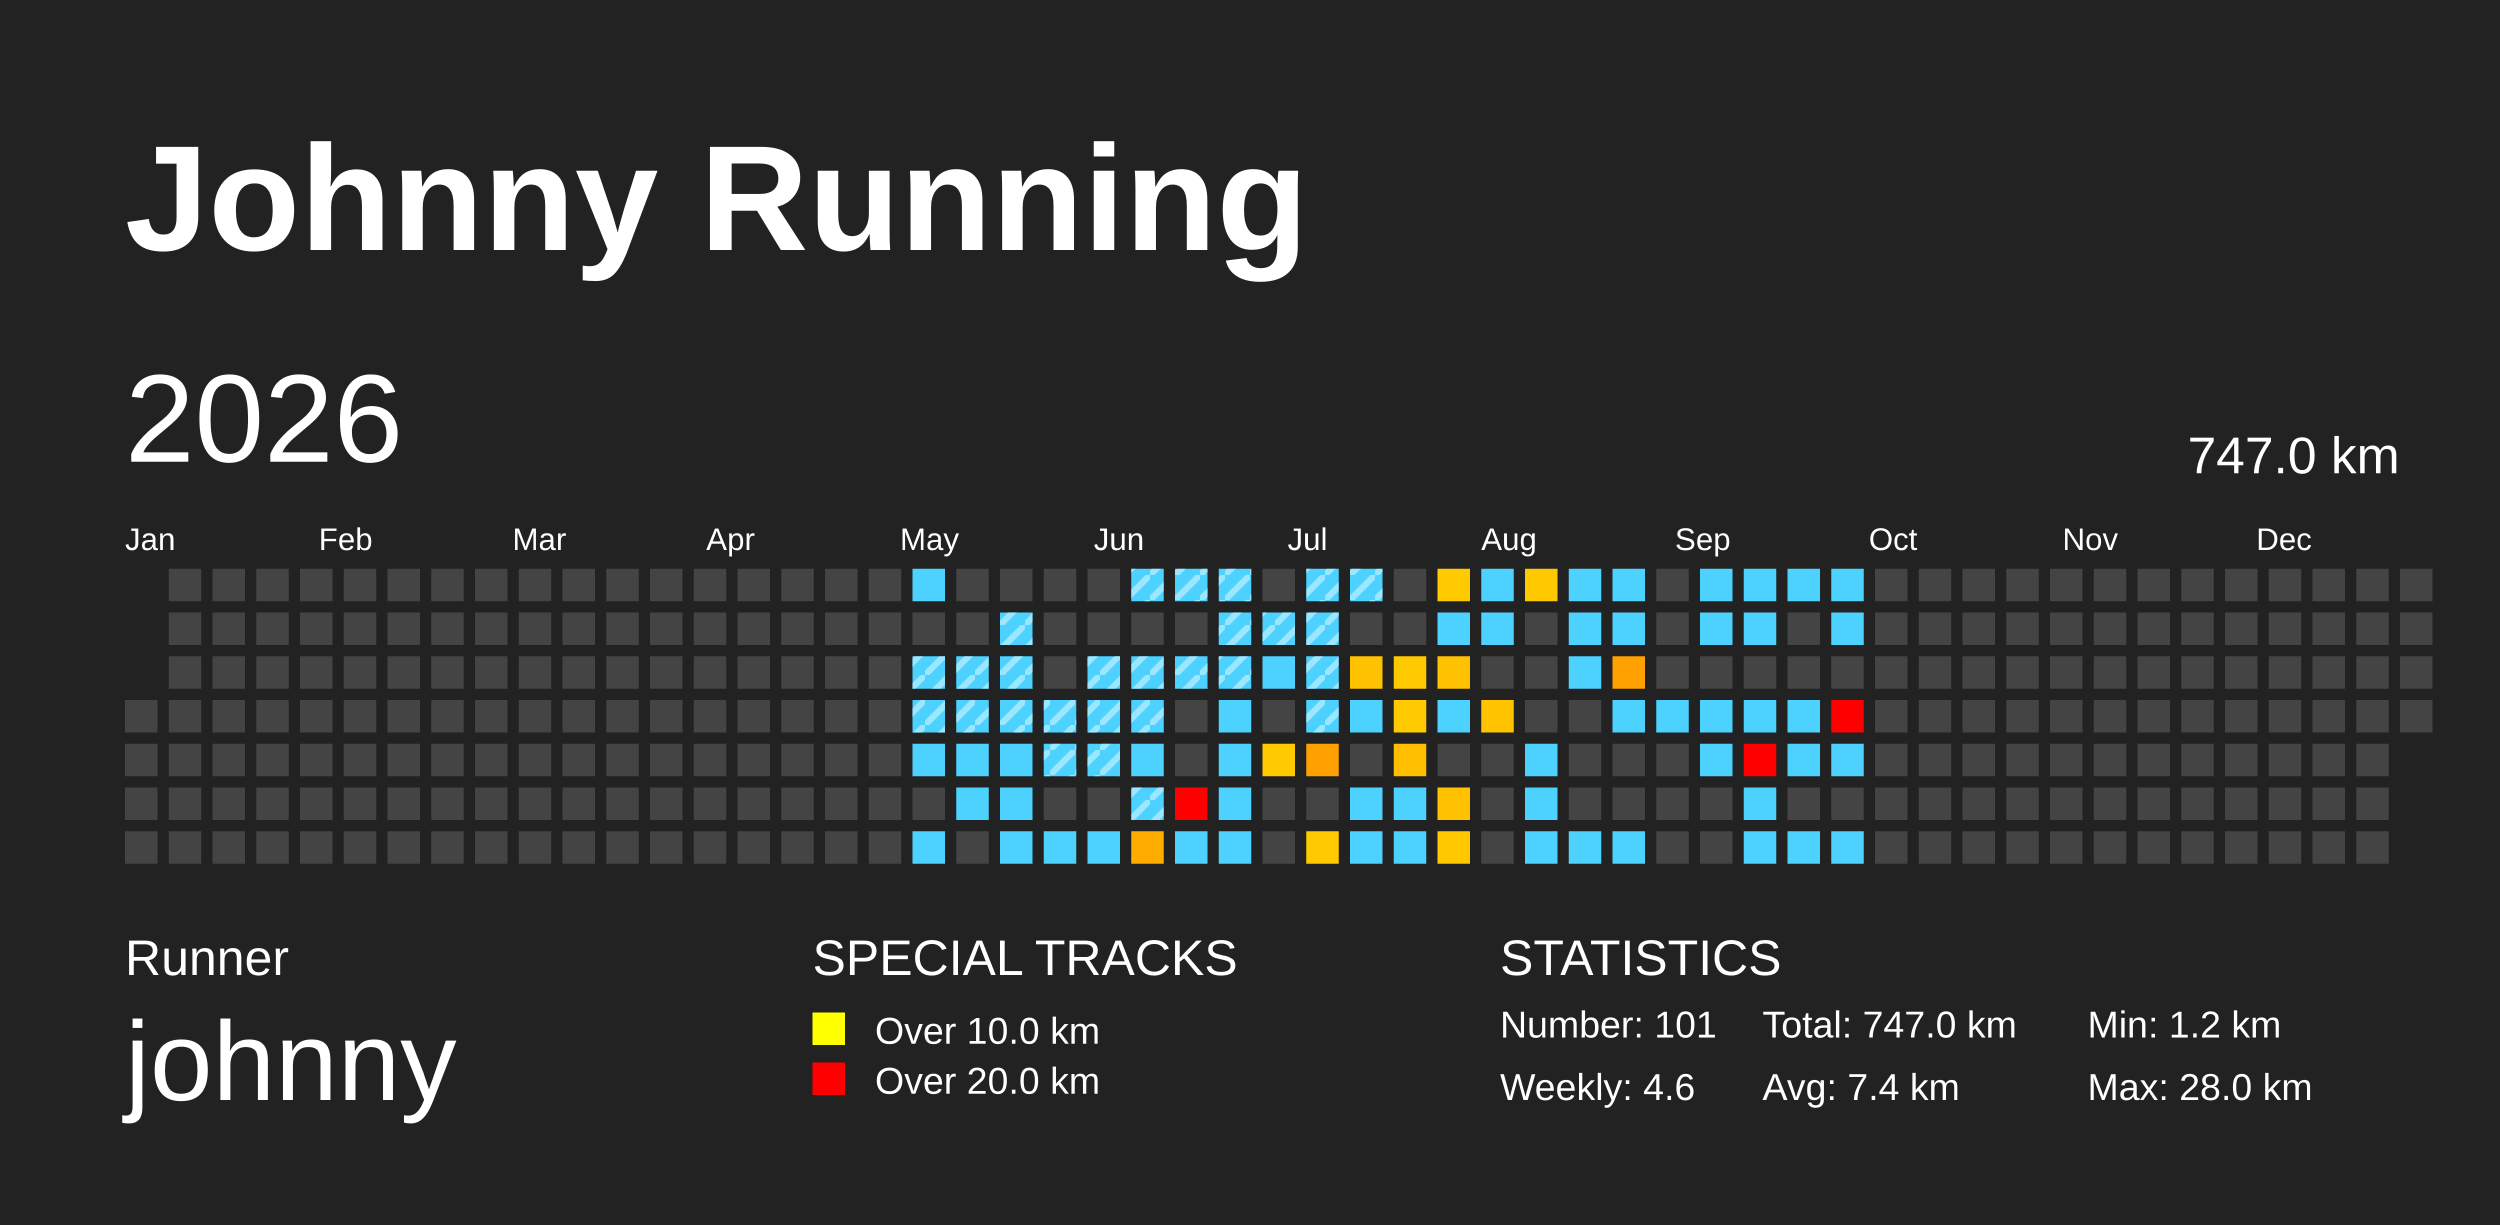
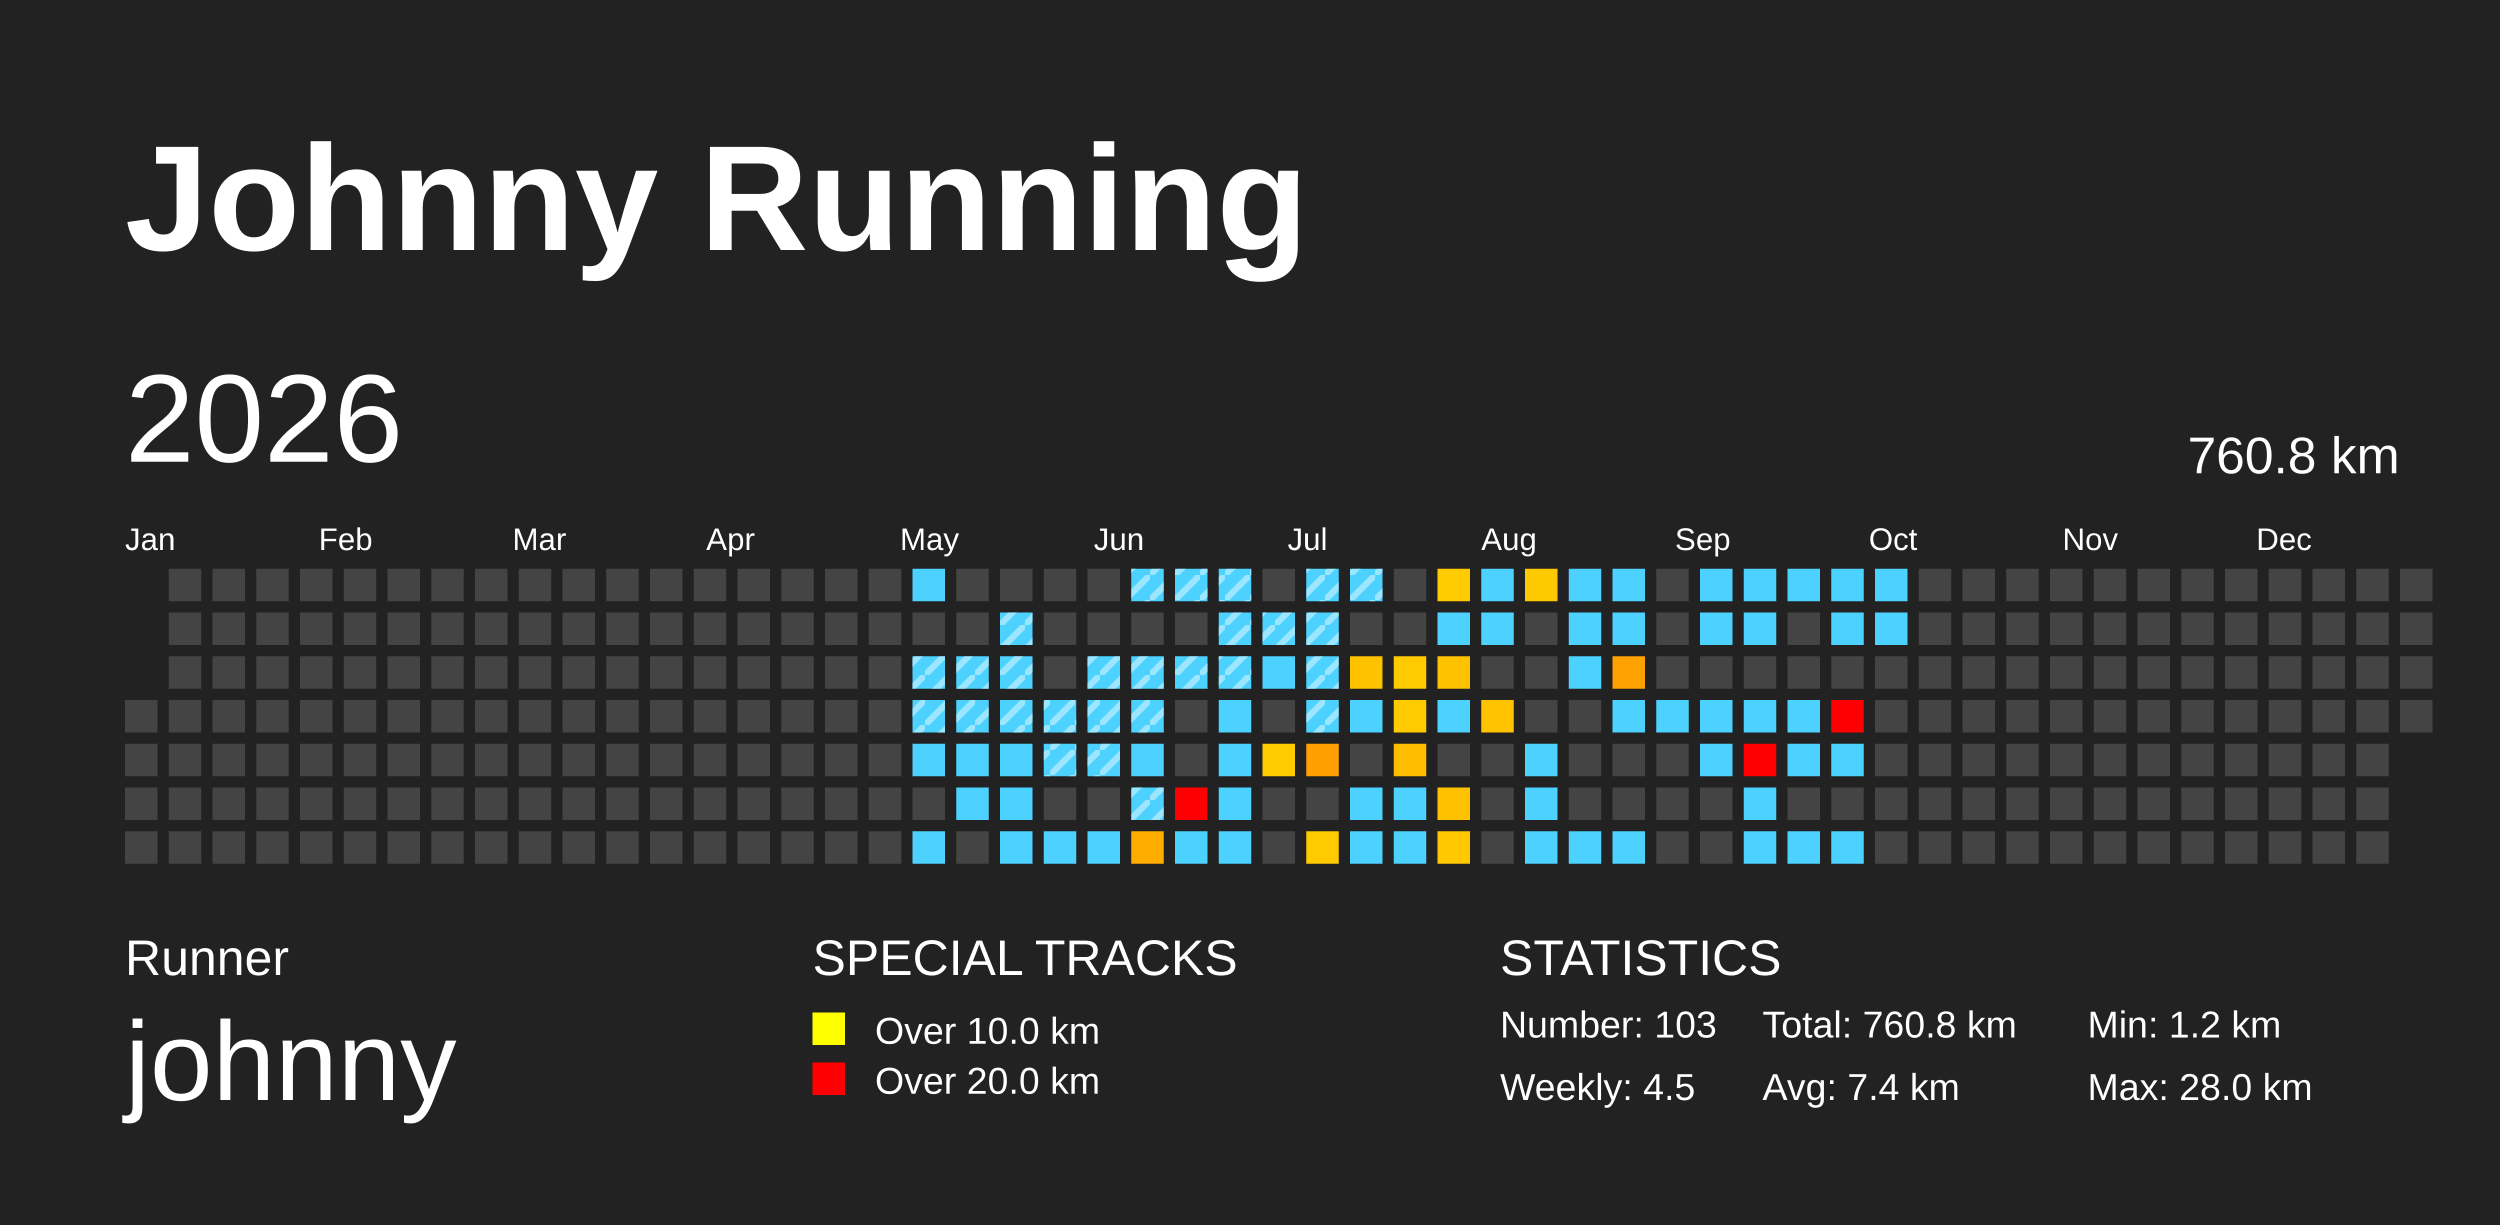
<svg xmlns="http://www.w3.org/2000/svg" baseProfile="full" height="98mm" version="1.1" viewBox="0,0,200,98" width="200mm">
  <defs>
    <pattern height="2" id="indoor-stripe" patternUnits="userSpaceOnUse" width="2">
      <line stroke="white" stroke-opacity="0.45" stroke-width="0.5" x1="0" x2="2" y1="2" y2="0" />
    </pattern>
  </defs>
  <rect fill="#222222" height="98" width="200" x="0" y="0" />
  <text fill="#FFFFFF" style="font-size:12px; font-family:Arial; font-weight:bold;" x="10" y="20">Johnny Running</text>
  <text fill="#FFFFFF" style="font-size:4px; font-family:Arial" x="10" y="78">Runner</text>
  <text fill="#FFFFFF" style="font-size:9px; font-family:Arial" x="10" y="88">johnny</text>
  <text fill="#FFFFFF" style="font-size:4px; font-family:Arial" x="65" y="78">SPECIAL TRACKS</text>
  <rect fill="yellow" height="2.6" width="2.6" x="65" y="81" />
  <text fill="#FFFFFF" style="font-size:3px; font-family:Arial" x="70" y="83.5">Over 10.0 km</text>
  <rect fill="red" height="2.6" width="2.6" x="65" y="85" />
  <text fill="#FFFFFF" style="font-size:3px; font-family:Arial" x="70" y="87.5">Over 20.0 km</text>
  <text fill="#FFFFFF" style="font-size:4px; font-family:Arial" x="120" y="78">STATISTICS</text>
-   <text fill="#FFFFFF" style="font-size:3px; font-family:Arial" x="120" y="83">Number: 101</text>
-   <text fill="#FFFFFF" style="font-size:3px; font-family:Arial" x="120" y="88">Weekly: 4.6</text>
-   <text fill="#FFFFFF" style="font-size:3px; font-family:Arial" x="141" y="83">Total: 747.0 km</text>
+   <text fill="#FFFFFF" style="font-size:3px; font-family:Arial" x="120" y="83">Number: 103</text>
+   <text fill="#FFFFFF" style="font-size:3px; font-family:Arial" x="120" y="88">Weekly: 4.5</text>
+   <text fill="#FFFFFF" style="font-size:3px; font-family:Arial" x="141" y="83">Total: 760.8 km</text>
  <text fill="#FFFFFF" style="font-size:3px; font-family:Arial" x="141" y="88">Avg: 7.4 km</text>
  <text fill="#FFFFFF" style="font-size:3px; font-family:Arial" x="167" y="83">Min: 1.2 km</text>
  <text fill="#FFFFFF" style="font-size:3px; font-family:Arial" x="167" y="88">Max: 28.0 km</text>
  <text dominant-baseline="hanging" fill="#FFFFFF" style="font-size:10.0px; font-family:Arial;" x="10" y="30">2026</text>
-   <text dominant-baseline="hanging" fill="#FFFFFF" style="font-size:4.125px; font-family:Arial;" x="175" y="35">747.0 km</text>
+   <text dominant-baseline="hanging" fill="#FFFFFF" style="font-size:4.125px; font-family:Arial;" x="175" y="35">760.8 km</text>
  <text fill="#FFFFFF" style="font-size:2.5px; font-family:Arial" x="10.0" y="44">Jan</text>
  <text fill="#FFFFFF" style="font-size:2.5px; font-family:Arial" x="25.5" y="44">Feb</text>
  <text fill="#FFFFFF" style="font-size:2.5px; font-family:Arial" x="41.0" y="44">Mar</text>
  <text fill="#FFFFFF" style="font-size:2.5px; font-family:Arial" x="56.5" y="44">Apr</text>
  <text fill="#FFFFFF" style="font-size:2.5px; font-family:Arial" x="72.0" y="44">May</text>
  <text fill="#FFFFFF" style="font-size:2.5px; font-family:Arial" x="87.5" y="44">Jun</text>
  <text fill="#FFFFFF" style="font-size:2.5px; font-family:Arial" x="103.0" y="44">Jul</text>
  <text fill="#FFFFFF" style="font-size:2.5px; font-family:Arial" x="118.5" y="44">Aug</text>
  <text fill="#FFFFFF" style="font-size:2.5px; font-family:Arial" x="134.0" y="44">Sep</text>
  <text fill="#FFFFFF" style="font-size:2.5px; font-family:Arial" x="149.5" y="44">Oct</text>
  <text fill="#FFFFFF" style="font-size:2.5px; font-family:Arial" x="165.0" y="44">Nov</text>
  <text fill="#FFFFFF" style="font-size:2.5px; font-family:Arial" x="180.5" y="44">Dec</text>
  <rect fill="#444444" height="2.6" width="2.6" x="10.0" y="56.0" />
  <rect fill="#444444" height="2.6" width="2.6" x="10.0" y="59.5" />
  <rect fill="#444444" height="2.6" width="2.6" x="10.0" y="63.0" />
  <rect fill="#444444" height="2.6" width="2.6" x="10.0" y="66.5" />
  <rect fill="#444444" height="2.6" width="2.6" x="13.5" y="45.5" />
  <rect fill="#444444" height="2.6" width="2.6" x="13.5" y="49.0" />
  <rect fill="#444444" height="2.6" width="2.6" x="13.5" y="52.5" />
  <rect fill="#444444" height="2.6" width="2.6" x="13.5" y="56.0" />
  <rect fill="#444444" height="2.6" width="2.6" x="13.5" y="59.5" />
  <rect fill="#444444" height="2.6" width="2.6" x="13.5" y="63.0" />
  <rect fill="#444444" height="2.6" width="2.6" x="13.5" y="66.5" />
  <rect fill="#444444" height="2.6" width="2.6" x="17.0" y="45.5" />
  <rect fill="#444444" height="2.6" width="2.6" x="17.0" y="49.0" />
  <rect fill="#444444" height="2.6" width="2.6" x="17.0" y="52.5" />
  <rect fill="#444444" height="2.6" width="2.6" x="17.0" y="56.0" />
  <rect fill="#444444" height="2.6" width="2.6" x="17.0" y="59.5" />
  <rect fill="#444444" height="2.6" width="2.6" x="17.0" y="63.0" />
  <rect fill="#444444" height="2.6" width="2.6" x="17.0" y="66.5" />
  <rect fill="#444444" height="2.6" width="2.6" x="20.5" y="45.5" />
  <rect fill="#444444" height="2.6" width="2.6" x="20.5" y="49.0" />
  <rect fill="#444444" height="2.6" width="2.6" x="20.5" y="52.5" />
  <rect fill="#444444" height="2.6" width="2.6" x="20.5" y="56.0" />
  <rect fill="#444444" height="2.6" width="2.6" x="20.5" y="59.5" />
  <rect fill="#444444" height="2.6" width="2.6" x="20.5" y="63.0" />
  <rect fill="#444444" height="2.6" width="2.6" x="20.5" y="66.5" />
  <rect fill="#444444" height="2.6" width="2.6" x="24.0" y="45.5" />
  <rect fill="#444444" height="2.6" width="2.6" x="24.0" y="49.0" />
  <rect fill="#444444" height="2.6" width="2.6" x="24.0" y="52.5" />
  <rect fill="#444444" height="2.6" width="2.6" x="24.0" y="56.0" />
  <rect fill="#444444" height="2.6" width="2.6" x="24.0" y="59.5" />
  <rect fill="#444444" height="2.6" width="2.6" x="24.0" y="63.0" />
  <rect fill="#444444" height="2.6" width="2.6" x="24.0" y="66.5" />
  <rect fill="#444444" height="2.6" width="2.6" x="27.5" y="45.5" />
  <rect fill="#444444" height="2.6" width="2.6" x="27.5" y="49.0" />
  <rect fill="#444444" height="2.6" width="2.6" x="27.5" y="52.5" />
  <rect fill="#444444" height="2.6" width="2.6" x="27.5" y="56.0" />
  <rect fill="#444444" height="2.6" width="2.6" x="27.5" y="59.5" />
  <rect fill="#444444" height="2.6" width="2.6" x="27.5" y="63.0" />
  <rect fill="#444444" height="2.6" width="2.6" x="27.5" y="66.5" />
  <rect fill="#444444" height="2.6" width="2.6" x="31.0" y="45.5" />
  <rect fill="#444444" height="2.6" width="2.6" x="31.0" y="49.0" />
  <rect fill="#444444" height="2.6" width="2.6" x="31.0" y="52.5" />
  <rect fill="#444444" height="2.6" width="2.6" x="31.0" y="56.0" />
  <rect fill="#444444" height="2.6" width="2.6" x="31.0" y="59.5" />
  <rect fill="#444444" height="2.6" width="2.6" x="31.0" y="63.0" />
  <rect fill="#444444" height="2.6" width="2.6" x="31.0" y="66.5" />
  <rect fill="#444444" height="2.6" width="2.6" x="34.5" y="45.5" />
  <rect fill="#444444" height="2.6" width="2.6" x="34.5" y="49.0" />
  <rect fill="#444444" height="2.6" width="2.6" x="34.5" y="52.5" />
  <rect fill="#444444" height="2.6" width="2.6" x="34.5" y="56.0" />
  <rect fill="#444444" height="2.6" width="2.6" x="34.5" y="59.5" />
  <rect fill="#444444" height="2.6" width="2.6" x="34.5" y="63.0" />
  <rect fill="#444444" height="2.6" width="2.6" x="34.5" y="66.5" />
  <rect fill="#444444" height="2.6" width="2.6" x="38.0" y="45.5" />
  <rect fill="#444444" height="2.6" width="2.6" x="38.0" y="49.0" />
  <rect fill="#444444" height="2.6" width="2.6" x="38.0" y="52.5" />
  <rect fill="#444444" height="2.6" width="2.6" x="38.0" y="56.0" />
  <rect fill="#444444" height="2.6" width="2.6" x="38.0" y="59.5" />
  <rect fill="#444444" height="2.6" width="2.6" x="38.0" y="63.0" />
  <rect fill="#444444" height="2.6" width="2.6" x="38.0" y="66.5" />
  <rect fill="#444444" height="2.6" width="2.6" x="41.5" y="45.5" />
  <rect fill="#444444" height="2.6" width="2.6" x="41.5" y="49.0" />
  <rect fill="#444444" height="2.6" width="2.6" x="41.5" y="52.5" />
  <rect fill="#444444" height="2.6" width="2.6" x="41.5" y="56.0" />
  <rect fill="#444444" height="2.6" width="2.6" x="41.5" y="59.5" />
  <rect fill="#444444" height="2.6" width="2.6" x="41.5" y="63.0" />
  <rect fill="#444444" height="2.6" width="2.6" x="41.5" y="66.5" />
  <rect fill="#444444" height="2.6" width="2.6" x="45.0" y="45.5" />
  <rect fill="#444444" height="2.6" width="2.6" x="45.0" y="49.0" />
  <rect fill="#444444" height="2.6" width="2.6" x="45.0" y="52.5" />
  <rect fill="#444444" height="2.6" width="2.6" x="45.0" y="56.0" />
  <rect fill="#444444" height="2.6" width="2.6" x="45.0" y="59.5" />
  <rect fill="#444444" height="2.6" width="2.6" x="45.0" y="63.0" />
  <rect fill="#444444" height="2.6" width="2.6" x="45.0" y="66.5" />
  <rect fill="#444444" height="2.6" width="2.6" x="48.5" y="45.5" />
  <rect fill="#444444" height="2.6" width="2.6" x="48.5" y="49.0" />
  <rect fill="#444444" height="2.6" width="2.6" x="48.5" y="52.5" />
  <rect fill="#444444" height="2.6" width="2.6" x="48.5" y="56.0" />
  <rect fill="#444444" height="2.6" width="2.6" x="48.5" y="59.5" />
  <rect fill="#444444" height="2.6" width="2.6" x="48.5" y="63.0" />
  <rect fill="#444444" height="2.6" width="2.6" x="48.5" y="66.5" />
  <rect fill="#444444" height="2.6" width="2.6" x="52.0" y="45.5" />
  <rect fill="#444444" height="2.6" width="2.6" x="52.0" y="49.0" />
  <rect fill="#444444" height="2.6" width="2.6" x="52.0" y="52.5" />
  <rect fill="#444444" height="2.6" width="2.6" x="52.0" y="56.0" />
  <rect fill="#444444" height="2.6" width="2.6" x="52.0" y="59.5" />
  <rect fill="#444444" height="2.6" width="2.6" x="52.0" y="63.0" />
  <rect fill="#444444" height="2.6" width="2.6" x="52.0" y="66.5" />
  <rect fill="#444444" height="2.6" width="2.6" x="55.5" y="45.5" />
  <rect fill="#444444" height="2.6" width="2.6" x="55.5" y="49.0" />
  <rect fill="#444444" height="2.6" width="2.6" x="55.5" y="52.5" />
  <rect fill="#444444" height="2.6" width="2.6" x="55.5" y="56.0" />
  <rect fill="#444444" height="2.6" width="2.6" x="55.5" y="59.5" />
  <rect fill="#444444" height="2.6" width="2.6" x="55.5" y="63.0" />
  <rect fill="#444444" height="2.6" width="2.6" x="55.5" y="66.5" />
  <rect fill="#444444" height="2.6" width="2.6" x="59.0" y="45.5" />
  <rect fill="#444444" height="2.6" width="2.6" x="59.0" y="49.0" />
  <rect fill="#444444" height="2.6" width="2.6" x="59.0" y="52.5" />
  <rect fill="#444444" height="2.6" width="2.6" x="59.0" y="56.0" />
  <rect fill="#444444" height="2.6" width="2.6" x="59.0" y="59.5" />
  <rect fill="#444444" height="2.6" width="2.6" x="59.0" y="63.0" />
  <rect fill="#444444" height="2.6" width="2.6" x="59.0" y="66.5" />
  <rect fill="#444444" height="2.6" width="2.6" x="62.5" y="45.5" />
  <rect fill="#444444" height="2.6" width="2.6" x="62.5" y="49.0" />
  <rect fill="#444444" height="2.6" width="2.6" x="62.5" y="52.5" />
  <rect fill="#444444" height="2.6" width="2.6" x="62.5" y="56.0" />
  <rect fill="#444444" height="2.6" width="2.6" x="62.5" y="59.5" />
  <rect fill="#444444" height="2.6" width="2.6" x="62.5" y="63.0" />
  <rect fill="#444444" height="2.6" width="2.6" x="62.5" y="66.5" />
  <rect fill="#444444" height="2.6" width="2.6" x="66.0" y="45.5" />
  <rect fill="#444444" height="2.6" width="2.6" x="66.0" y="49.0" />
  <rect fill="#444444" height="2.6" width="2.6" x="66.0" y="52.5" />
  <rect fill="#444444" height="2.6" width="2.6" x="66.0" y="56.0" />
  <rect fill="#444444" height="2.6" width="2.6" x="66.0" y="59.5" />
  <rect fill="#444444" height="2.6" width="2.6" x="66.0" y="63.0" />
  <rect fill="#444444" height="2.6" width="2.6" x="66.0" y="66.5" />
  <rect fill="#444444" height="2.6" width="2.6" x="69.5" y="45.5" />
  <rect fill="#444444" height="2.6" width="2.6" x="69.5" y="49.0" />
  <rect fill="#444444" height="2.6" width="2.6" x="69.5" y="52.5" />
  <rect fill="#444444" height="2.6" width="2.6" x="69.5" y="56.0" />
  <rect fill="#444444" height="2.6" width="2.6" x="69.5" y="59.5" />
  <rect fill="#444444" height="2.6" width="2.6" x="69.5" y="63.0" />
  <rect fill="#444444" height="2.6" width="2.6" x="69.5" y="66.5" />
  <rect fill="#4dd2ff" height="2.6" width="2.6" x="73.0" y="45.5" />
  <rect fill="#444444" height="2.6" width="2.6" x="73.0" y="49.0" />
  <rect fill="#4dd2ff" height="2.6" width="2.6" x="73.0" y="52.5" />
  <rect fill="url(#indoor-stripe)" height="2.6" style="pointer-events: none;" width="2.6" x="73.0" y="52.5" />
  <rect fill="#4dd2ff" height="2.6" width="2.6" x="73.0" y="56.0" />
  <rect fill="url(#indoor-stripe)" height="2.6" style="pointer-events: none;" width="2.6" x="73.0" y="56.0" />
  <rect fill="#4dd2ff" height="2.6" width="2.6" x="73.0" y="59.5" />
  <rect fill="#444444" height="2.6" width="2.6" x="73.0" y="63.0" />
  <rect fill="#4dd2ff" height="2.6" width="2.6" x="73.0" y="66.5" />
  <rect fill="#444444" height="2.6" width="2.6" x="76.5" y="45.5" />
  <rect fill="#444444" height="2.6" width="2.6" x="76.5" y="49.0" />
  <rect fill="#4dd2ff" height="2.6" width="2.6" x="76.5" y="52.5" />
  <rect fill="url(#indoor-stripe)" height="2.6" style="pointer-events: none;" width="2.6" x="76.5" y="52.5" />
  <rect fill="#4dd2ff" height="2.6" width="2.6" x="76.5" y="56.0" />
  <rect fill="url(#indoor-stripe)" height="2.6" style="pointer-events: none;" width="2.6" x="76.5" y="56.0" />
  <rect fill="#4dd2ff" height="2.6" width="2.6" x="76.5" y="59.5" />
  <rect fill="#4dd2ff" height="2.6" width="2.6" x="76.5" y="63.0" />
  <rect fill="#444444" height="2.6" width="2.6" x="76.5" y="66.5" />
  <rect fill="#444444" height="2.6" width="2.6" x="80.0" y="45.5" />
  <rect fill="#4dd2ff" height="2.6" width="2.6" x="80.0" y="49.0" />
  <rect fill="url(#indoor-stripe)" height="2.6" style="pointer-events: none;" width="2.6" x="80.0" y="49.0" />
  <rect fill="#4dd2ff" height="2.6" width="2.6" x="80.0" y="52.5" />
  <rect fill="url(#indoor-stripe)" height="2.6" style="pointer-events: none;" width="2.6" x="80.0" y="52.5" />
  <rect fill="#4dd2ff" height="2.6" width="2.6" x="80.0" y="56.0" />
  <rect fill="url(#indoor-stripe)" height="2.6" style="pointer-events: none;" width="2.6" x="80.0" y="56.0" />
  <rect fill="#4dd2ff" height="2.6" width="2.6" x="80.0" y="59.5" />
  <rect fill="#4dd2ff" height="2.6" width="2.6" x="80.0" y="63.0" />
  <rect fill="#4dd2ff" height="2.6" width="2.6" x="80.0" y="66.5" />
  <rect fill="#444444" height="2.6" width="2.6" x="83.5" y="45.5" />
  <rect fill="#444444" height="2.6" width="2.6" x="83.5" y="49.0" />
  <rect fill="#444444" height="2.6" width="2.6" x="83.5" y="52.5" />
  <rect fill="#4dd2ff" height="2.6" width="2.6" x="83.5" y="56.0" />
  <rect fill="url(#indoor-stripe)" height="2.6" style="pointer-events: none;" width="2.6" x="83.5" y="56.0" />
  <rect fill="#4dd2ff" height="2.6" width="2.6" x="83.5" y="59.5" />
  <rect fill="url(#indoor-stripe)" height="2.6" style="pointer-events: none;" width="2.6" x="83.5" y="59.5" />
  <rect fill="#444444" height="2.6" width="2.6" x="83.5" y="63.0" />
  <rect fill="#4dd2ff" height="2.6" width="2.6" x="83.5" y="66.5" />
  <rect fill="#444444" height="2.6" width="2.6" x="87.0" y="45.5" />
  <rect fill="#444444" height="2.6" width="2.6" x="87.0" y="49.0" />
  <rect fill="#4dd2ff" height="2.6" width="2.6" x="87.0" y="52.5" />
  <rect fill="url(#indoor-stripe)" height="2.6" style="pointer-events: none;" width="2.6" x="87.0" y="52.5" />
  <rect fill="#4dd2ff" height="2.6" width="2.6" x="87.0" y="56.0" />
  <rect fill="url(#indoor-stripe)" height="2.6" style="pointer-events: none;" width="2.6" x="87.0" y="56.0" />
  <rect fill="#4dd2ff" height="2.6" width="2.6" x="87.0" y="59.5" />
  <rect fill="url(#indoor-stripe)" height="2.6" style="pointer-events: none;" width="2.6" x="87.0" y="59.5" />
  <rect fill="#444444" height="2.6" width="2.6" x="87.0" y="63.0" />
  <rect fill="#4dd2ff" height="2.6" width="2.6" x="87.0" y="66.5" />
  <rect fill="#4dd2ff" height="2.6" width="2.6" x="90.5" y="45.5" />
  <rect fill="url(#indoor-stripe)" height="2.6" style="pointer-events: none;" width="2.6" x="90.5" y="45.5" />
  <rect fill="#444444" height="2.6" width="2.6" x="90.5" y="49.0" />
  <rect fill="#4dd2ff" height="2.6" width="2.6" x="90.5" y="52.5" />
  <rect fill="url(#indoor-stripe)" height="2.6" style="pointer-events: none;" width="2.6" x="90.5" y="52.5" />
  <rect fill="#4dd2ff" height="2.6" width="2.6" x="90.5" y="56.0" />
  <rect fill="url(#indoor-stripe)" height="2.6" style="pointer-events: none;" width="2.6" x="90.5" y="56.0" />
  <rect fill="#4dd2ff" height="2.6" width="2.6" x="90.5" y="59.5" />
  <rect fill="#4dd2ff" height="2.6" width="2.6" x="90.5" y="63.0" />
  <rect fill="url(#indoor-stripe)" height="2.6" style="pointer-events: none;" width="2.6" x="90.5" y="63.0" />
  <rect fill="#ffac00" height="2.6" width="2.6" x="90.5" y="66.5" />
  <rect fill="#4dd2ff" height="2.6" width="2.6" x="94.0" y="45.5" />
  <rect fill="url(#indoor-stripe)" height="2.6" style="pointer-events: none;" width="2.6" x="94.0" y="45.5" />
  <rect fill="#444444" height="2.6" width="2.6" x="94.0" y="49.0" />
  <rect fill="#4dd2ff" height="2.6" width="2.6" x="94.0" y="52.5" />
  <rect fill="url(#indoor-stripe)" height="2.6" style="pointer-events: none;" width="2.6" x="94.0" y="52.5" />
  <rect fill="#444444" height="2.6" width="2.6" x="94.0" y="56.0" />
  <rect fill="#444444" height="2.6" width="2.6" x="94.0" y="59.5" />
  <rect fill="red" height="2.6" width="2.6" x="94.0" y="63.0" />
  <rect fill="#4dd2ff" height="2.6" width="2.6" x="94.0" y="66.5" />
  <rect fill="#4dd2ff" height="2.6" width="2.6" x="97.5" y="45.5" />
  <rect fill="url(#indoor-stripe)" height="2.6" style="pointer-events: none;" width="2.6" x="97.5" y="45.5" />
  <rect fill="#4dd2ff" height="2.6" width="2.6" x="97.5" y="49.0" />
  <rect fill="url(#indoor-stripe)" height="2.6" style="pointer-events: none;" width="2.6" x="97.5" y="49.0" />
  <rect fill="#4dd2ff" height="2.6" width="2.6" x="97.5" y="52.5" />
  <rect fill="url(#indoor-stripe)" height="2.6" style="pointer-events: none;" width="2.6" x="97.5" y="52.5" />
  <rect fill="#4dd2ff" height="2.6" width="2.6" x="97.5" y="56.0" />
  <rect fill="#4dd2ff" height="2.6" width="2.6" x="97.5" y="59.5" />
  <rect fill="#4dd2ff" height="2.6" width="2.6" x="97.5" y="63.0" />
  <rect fill="#4dd2ff" height="2.6" width="2.6" x="97.5" y="66.5" />
  <rect fill="#444444" height="2.6" width="2.6" x="101.0" y="45.5" />
  <rect fill="#4dd2ff" height="2.6" width="2.6" x="101.0" y="49.0" />
  <rect fill="url(#indoor-stripe)" height="2.6" style="pointer-events: none;" width="2.6" x="101.0" y="49.0" />
  <rect fill="#4dd2ff" height="2.6" width="2.6" x="101.0" y="52.5" />
  <rect fill="#444444" height="2.6" width="2.6" x="101.0" y="56.0" />
  <rect fill="#ffca00" height="2.6" width="2.6" x="101.0" y="59.5" />
  <rect fill="#444444" height="2.6" width="2.6" x="101.0" y="63.0" />
  <rect fill="#444444" height="2.6" width="2.6" x="101.0" y="66.5" />
  <rect fill="#4dd2ff" height="2.6" width="2.6" x="104.5" y="45.5" />
  <rect fill="url(#indoor-stripe)" height="2.6" style="pointer-events: none;" width="2.6" x="104.5" y="45.5" />
  <rect fill="#4dd2ff" height="2.6" width="2.6" x="104.5" y="49.0" />
  <rect fill="url(#indoor-stripe)" height="2.6" style="pointer-events: none;" width="2.6" x="104.5" y="49.0" />
  <rect fill="#4dd2ff" height="2.6" width="2.6" x="104.5" y="52.5" />
  <rect fill="url(#indoor-stripe)" height="2.6" style="pointer-events: none;" width="2.6" x="104.5" y="52.5" />
  <rect fill="#4dd2ff" height="2.6" width="2.6" x="104.5" y="56.0" />
  <rect fill="url(#indoor-stripe)" height="2.6" style="pointer-events: none;" width="2.6" x="104.5" y="56.0" />
  <rect fill="#ff9f00" height="2.6" width="2.6" x="104.5" y="59.5" />
  <rect fill="#444444" height="2.6" width="2.6" x="104.5" y="63.0" />
  <rect fill="#ffca00" height="2.6" width="2.6" x="104.5" y="66.5" />
  <rect fill="#4dd2ff" height="2.6" width="2.6" x="108.0" y="45.5" />
  <rect fill="url(#indoor-stripe)" height="2.6" style="pointer-events: none;" width="2.6" x="108.0" y="45.5" />
  <rect fill="#444444" height="2.6" width="2.6" x="108.0" y="49.0" />
  <rect fill="#ffc200" height="2.6" width="2.6" x="108.0" y="52.5" />
  <rect fill="#4dd2ff" height="2.6" width="2.6" x="108.0" y="56.0" />
  <rect fill="#444444" height="2.6" width="2.6" x="108.0" y="59.5" />
  <rect fill="#4dd2ff" height="2.6" width="2.6" x="108.0" y="63.0" />
  <rect fill="#4dd2ff" height="2.6" width="2.6" x="108.0" y="66.5" />
  <rect fill="#444444" height="2.6" width="2.6" x="111.5" y="45.5" />
  <rect fill="#444444" height="2.6" width="2.6" x="111.5" y="49.0" />
  <rect fill="#ffca00" height="2.6" width="2.6" x="111.5" y="52.5" />
  <rect fill="#ffca00" height="2.6" width="2.6" x="111.5" y="56.0" />
  <rect fill="#ffbe00" height="2.6" width="2.6" x="111.5" y="59.5" />
  <rect fill="#4dd2ff" height="2.6" width="2.6" x="111.5" y="63.0" />
  <rect fill="#4dd2ff" height="2.6" width="2.6" x="111.5" y="66.5" />
  <rect fill="#ffca00" height="2.6" width="2.6" x="115.0" y="45.5" />
  <rect fill="#4dd2ff" height="2.6" width="2.6" x="115.0" y="49.0" />
  <rect fill="#ffc200" height="2.6" width="2.6" x="115.0" y="52.5" />
  <rect fill="#4dd2ff" height="2.6" width="2.6" x="115.0" y="56.0" />
  <rect fill="#444444" height="2.6" width="2.6" x="115.0" y="59.5" />
  <rect fill="#ffc100" height="2.6" width="2.6" x="115.0" y="63.0" />
  <rect fill="#ffc800" height="2.6" width="2.6" x="115.0" y="66.5" />
  <rect fill="#4dd2ff" height="2.6" width="2.6" x="118.5" y="45.5" />
  <rect fill="#4dd2ff" height="2.6" width="2.6" x="118.5" y="49.0" />
  <rect fill="#444444" height="2.6" width="2.6" x="118.5" y="52.5" />
  <rect fill="#ffc300" height="2.6" width="2.6" x="118.5" y="56.0" />
  <rect fill="#444444" height="2.6" width="2.6" x="118.5" y="59.5" />
  <rect fill="#444444" height="2.6" width="2.6" x="118.5" y="63.0" />
  <rect fill="#444444" height="2.6" width="2.6" x="118.5" y="66.5" />
  <rect fill="#ffc900" height="2.6" width="2.6" x="122.0" y="45.5" />
  <rect fill="#444444" height="2.6" width="2.6" x="122.0" y="49.0" />
  <rect fill="#444444" height="2.6" width="2.6" x="122.0" y="52.5" />
  <rect fill="#444444" height="2.6" width="2.6" x="122.0" y="56.0" />
  <rect fill="#4dd2ff" height="2.6" width="2.6" x="122.0" y="59.5" />
  <rect fill="#4dd2ff" height="2.6" width="2.6" x="122.0" y="63.0" />
  <rect fill="#4dd2ff" height="2.6" width="2.6" x="122.0" y="66.5" />
  <rect fill="#4dd2ff" height="2.6" width="2.6" x="125.5" y="45.5" />
  <rect fill="#4dd2ff" height="2.6" width="2.6" x="125.5" y="49.0" />
  <rect fill="#4dd2ff" height="2.6" width="2.6" x="125.5" y="52.5" />
  <rect fill="#444444" height="2.6" width="2.6" x="125.5" y="56.0" />
  <rect fill="#444444" height="2.6" width="2.6" x="125.5" y="59.5" />
  <rect fill="#444444" height="2.6" width="2.6" x="125.5" y="63.0" />
  <rect fill="#4dd2ff" height="2.6" width="2.6" x="125.5" y="66.5" />
  <rect fill="#4dd2ff" height="2.6" width="2.6" x="129.0" y="45.5" />
  <rect fill="#4dd2ff" height="2.6" width="2.6" x="129.0" y="49.0" />
  <rect fill="#ffa100" height="2.6" width="2.6" x="129.0" y="52.5" />
  <rect fill="#4dd2ff" height="2.6" width="2.6" x="129.0" y="56.0" />
  <rect fill="#444444" height="2.6" width="2.6" x="129.0" y="59.5" />
  <rect fill="#444444" height="2.6" width="2.6" x="129.0" y="63.0" />
  <rect fill="#4dd2ff" height="2.6" width="2.6" x="129.0" y="66.5" />
  <rect fill="#444444" height="2.6" width="2.6" x="132.5" y="45.5" />
  <rect fill="#444444" height="2.6" width="2.6" x="132.5" y="49.0" />
  <rect fill="#444444" height="2.6" width="2.6" x="132.5" y="52.5" />
  <rect fill="#4dd2ff" height="2.6" width="2.6" x="132.5" y="56.0" />
  <rect fill="#444444" height="2.6" width="2.6" x="132.5" y="59.5" />
  <rect fill="#444444" height="2.6" width="2.6" x="132.5" y="63.0" />
  <rect fill="#444444" height="2.6" width="2.6" x="132.5" y="66.5" />
  <rect fill="#4dd2ff" height="2.6" width="2.6" x="136.0" y="45.5" />
  <rect fill="#4dd2ff" height="2.6" width="2.6" x="136.0" y="49.0" />
  <rect fill="#444444" height="2.6" width="2.6" x="136.0" y="52.5" />
  <rect fill="#4dd2ff" height="2.6" width="2.6" x="136.0" y="56.0" />
  <rect fill="#4dd2ff" height="2.6" width="2.6" x="136.0" y="59.5" />
  <rect fill="#444444" height="2.6" width="2.6" x="136.0" y="63.0" />
  <rect fill="#444444" height="2.6" width="2.6" x="136.0" y="66.5" />
  <rect fill="#4dd2ff" height="2.6" width="2.6" x="139.5" y="45.5" />
  <rect fill="#4dd2ff" height="2.6" width="2.6" x="139.5" y="49.0" />
  <rect fill="#444444" height="2.6" width="2.6" x="139.5" y="52.5" />
  <rect fill="#4dd2ff" height="2.6" width="2.6" x="139.5" y="56.0" />
  <rect fill="red" height="2.6" width="2.6" x="139.5" y="59.5" />
  <rect fill="#4dd2ff" height="2.6" width="2.6" x="139.5" y="63.0" />
  <rect fill="#4dd2ff" height="2.6" width="2.6" x="139.5" y="66.5" />
  <rect fill="#4dd2ff" height="2.6" width="2.6" x="143.0" y="45.5" />
  <rect fill="#444444" height="2.6" width="2.6" x="143.0" y="49.0" />
  <rect fill="#444444" height="2.6" width="2.6" x="143.0" y="52.5" />
  <rect fill="#4dd2ff" height="2.6" width="2.6" x="143.0" y="56.0" />
  <rect fill="#4dd2ff" height="2.6" width="2.6" x="143.0" y="59.5" />
  <rect fill="#444444" height="2.6" width="2.6" x="143.0" y="63.0" />
  <rect fill="#4dd2ff" height="2.6" width="2.6" x="143.0" y="66.5" />
  <rect fill="#4dd2ff" height="2.6" width="2.6" x="146.5" y="45.5" />
  <rect fill="#4dd2ff" height="2.6" width="2.6" x="146.5" y="49.0" />
  <rect fill="#444444" height="2.6" width="2.6" x="146.5" y="52.5" />
  <rect fill="red" height="2.6" width="2.6" x="146.5" y="56.0" />
  <rect fill="#4dd2ff" height="2.6" width="2.6" x="146.5" y="59.5" />
  <rect fill="#444444" height="2.6" width="2.6" x="146.5" y="63.0" />
  <rect fill="#4dd2ff" height="2.6" width="2.6" x="146.5" y="66.5" />
-   <rect fill="#444444" height="2.6" width="2.6" x="150.0" y="45.5" />
-   <rect fill="#444444" height="2.6" width="2.6" x="150.0" y="49.0" />
+   <rect fill="#4dd2ff" height="2.6" width="2.6" x="150.0" y="45.5" />
+   <rect fill="#4dd2ff" height="2.6" width="2.6" x="150.0" y="49.0" />
  <rect fill="#444444" height="2.6" width="2.6" x="150.0" y="52.5" />
  <rect fill="#444444" height="2.6" width="2.6" x="150.0" y="56.0" />
  <rect fill="#444444" height="2.6" width="2.6" x="150.0" y="59.5" />
  <rect fill="#444444" height="2.6" width="2.6" x="150.0" y="63.0" />
  <rect fill="#444444" height="2.6" width="2.6" x="150.0" y="66.5" />
  <rect fill="#444444" height="2.6" width="2.6" x="153.5" y="45.5" />
  <rect fill="#444444" height="2.6" width="2.6" x="153.5" y="49.0" />
  <rect fill="#444444" height="2.6" width="2.6" x="153.5" y="52.5" />
  <rect fill="#444444" height="2.6" width="2.6" x="153.5" y="56.0" />
  <rect fill="#444444" height="2.6" width="2.6" x="153.5" y="59.5" />
  <rect fill="#444444" height="2.6" width="2.6" x="153.5" y="63.0" />
  <rect fill="#444444" height="2.6" width="2.6" x="153.5" y="66.5" />
  <rect fill="#444444" height="2.6" width="2.6" x="157.0" y="45.5" />
  <rect fill="#444444" height="2.6" width="2.6" x="157.0" y="49.0" />
  <rect fill="#444444" height="2.6" width="2.6" x="157.0" y="52.5" />
  <rect fill="#444444" height="2.6" width="2.6" x="157.0" y="56.0" />
  <rect fill="#444444" height="2.6" width="2.6" x="157.0" y="59.5" />
  <rect fill="#444444" height="2.6" width="2.6" x="157.0" y="63.0" />
  <rect fill="#444444" height="2.6" width="2.6" x="157.0" y="66.5" />
  <rect fill="#444444" height="2.6" width="2.6" x="160.5" y="45.5" />
  <rect fill="#444444" height="2.6" width="2.6" x="160.5" y="49.0" />
  <rect fill="#444444" height="2.6" width="2.6" x="160.5" y="52.5" />
  <rect fill="#444444" height="2.6" width="2.6" x="160.5" y="56.0" />
  <rect fill="#444444" height="2.6" width="2.6" x="160.5" y="59.5" />
  <rect fill="#444444" height="2.6" width="2.6" x="160.5" y="63.0" />
  <rect fill="#444444" height="2.6" width="2.6" x="160.5" y="66.5" />
  <rect fill="#444444" height="2.6" width="2.6" x="164.0" y="45.5" />
  <rect fill="#444444" height="2.6" width="2.6" x="164.0" y="49.0" />
  <rect fill="#444444" height="2.6" width="2.6" x="164.0" y="52.5" />
  <rect fill="#444444" height="2.6" width="2.6" x="164.0" y="56.0" />
  <rect fill="#444444" height="2.6" width="2.6" x="164.0" y="59.5" />
  <rect fill="#444444" height="2.6" width="2.6" x="164.0" y="63.0" />
  <rect fill="#444444" height="2.6" width="2.6" x="164.0" y="66.5" />
  <rect fill="#444444" height="2.6" width="2.6" x="167.5" y="45.5" />
  <rect fill="#444444" height="2.6" width="2.6" x="167.5" y="49.0" />
  <rect fill="#444444" height="2.6" width="2.6" x="167.5" y="52.5" />
  <rect fill="#444444" height="2.6" width="2.6" x="167.5" y="56.0" />
  <rect fill="#444444" height="2.6" width="2.6" x="167.5" y="59.5" />
  <rect fill="#444444" height="2.6" width="2.6" x="167.5" y="63.0" />
  <rect fill="#444444" height="2.6" width="2.6" x="167.5" y="66.5" />
  <rect fill="#444444" height="2.6" width="2.6" x="171.0" y="45.5" />
  <rect fill="#444444" height="2.6" width="2.6" x="171.0" y="49.0" />
  <rect fill="#444444" height="2.6" width="2.6" x="171.0" y="52.5" />
  <rect fill="#444444" height="2.6" width="2.6" x="171.0" y="56.0" />
  <rect fill="#444444" height="2.6" width="2.6" x="171.0" y="59.5" />
  <rect fill="#444444" height="2.6" width="2.6" x="171.0" y="63.0" />
  <rect fill="#444444" height="2.6" width="2.6" x="171.0" y="66.5" />
  <rect fill="#444444" height="2.6" width="2.6" x="174.5" y="45.5" />
  <rect fill="#444444" height="2.6" width="2.6" x="174.5" y="49.0" />
  <rect fill="#444444" height="2.6" width="2.6" x="174.5" y="52.5" />
  <rect fill="#444444" height="2.6" width="2.6" x="174.5" y="56.0" />
  <rect fill="#444444" height="2.6" width="2.6" x="174.5" y="59.5" />
  <rect fill="#444444" height="2.6" width="2.6" x="174.5" y="63.0" />
  <rect fill="#444444" height="2.6" width="2.6" x="174.5" y="66.5" />
  <rect fill="#444444" height="2.6" width="2.6" x="178.0" y="45.5" />
  <rect fill="#444444" height="2.6" width="2.6" x="178.0" y="49.0" />
  <rect fill="#444444" height="2.6" width="2.6" x="178.0" y="52.5" />
  <rect fill="#444444" height="2.6" width="2.6" x="178.0" y="56.0" />
  <rect fill="#444444" height="2.6" width="2.6" x="178.0" y="59.5" />
  <rect fill="#444444" height="2.6" width="2.6" x="178.0" y="63.0" />
  <rect fill="#444444" height="2.6" width="2.6" x="178.0" y="66.5" />
  <rect fill="#444444" height="2.6" width="2.6" x="181.5" y="45.5" />
  <rect fill="#444444" height="2.6" width="2.6" x="181.5" y="49.0" />
  <rect fill="#444444" height="2.6" width="2.6" x="181.5" y="52.5" />
  <rect fill="#444444" height="2.6" width="2.6" x="181.5" y="56.0" />
  <rect fill="#444444" height="2.6" width="2.6" x="181.5" y="59.5" />
  <rect fill="#444444" height="2.6" width="2.6" x="181.5" y="63.0" />
  <rect fill="#444444" height="2.6" width="2.6" x="181.5" y="66.5" />
  <rect fill="#444444" height="2.6" width="2.6" x="185.0" y="45.5" />
  <rect fill="#444444" height="2.6" width="2.6" x="185.0" y="49.0" />
  <rect fill="#444444" height="2.6" width="2.6" x="185.0" y="52.5" />
  <rect fill="#444444" height="2.6" width="2.6" x="185.0" y="56.0" />
  <rect fill="#444444" height="2.6" width="2.6" x="185.0" y="59.5" />
  <rect fill="#444444" height="2.6" width="2.6" x="185.0" y="63.0" />
  <rect fill="#444444" height="2.6" width="2.6" x="185.0" y="66.5" />
  <rect fill="#444444" height="2.6" width="2.6" x="188.5" y="45.5" />
  <rect fill="#444444" height="2.6" width="2.6" x="188.5" y="49.0" />
  <rect fill="#444444" height="2.6" width="2.6" x="188.5" y="52.5" />
  <rect fill="#444444" height="2.6" width="2.6" x="188.5" y="56.0" />
  <rect fill="#444444" height="2.6" width="2.6" x="188.5" y="59.5" />
  <rect fill="#444444" height="2.6" width="2.6" x="188.5" y="63.0" />
  <rect fill="#444444" height="2.6" width="2.6" x="188.5" y="66.5" />
  <rect fill="#444444" height="2.6" width="2.6" x="192.0" y="45.5" />
  <rect fill="#444444" height="2.6" width="2.6" x="192.0" y="49.0" />
  <rect fill="#444444" height="2.6" width="2.6" x="192.0" y="52.5" />
  <rect fill="#444444" height="2.6" width="2.6" x="192.0" y="56.0" />
</svg>
